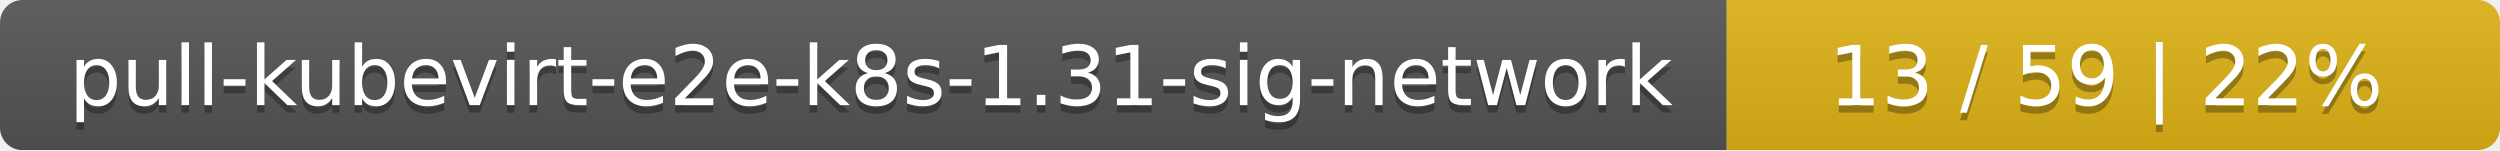
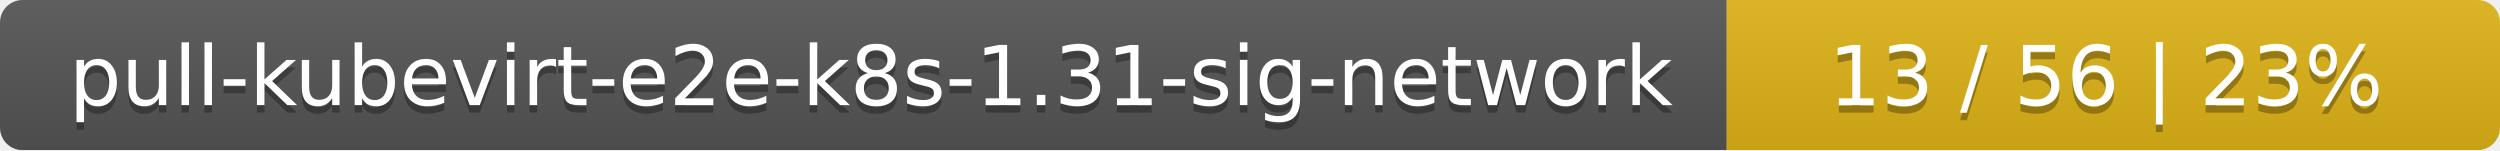
<svg xmlns="http://www.w3.org/2000/svg" width="333" height="20">
  <linearGradient id="smooth" x2="0" y2="100%">
    <stop offset="0" stop-color="#bbb" stop-opacity=".1" />
    <stop offset="1" stop-opacity=".1" />
  </linearGradient>
  <mask id="round">
    <rect width="333" height="20" rx="3" fill="#fff" />
  </mask>
  <g mask="url(#round)">
    <rect width="230" height="20" fill="#555" />
    <rect x="230" width="103" height="20" fill="#dfb317" />
    <rect width="333" height="20" fill="url(#smooth)" />
  </g>
  <g fill="#fff" text-anchor="middle" font-family="DejaVu Sans,Verdana,Geneva,sans-serif" font-size="11">
    <text x="116" y="15" fill="#010101" fill-opacity=".3">pull-kubevirt-e2e-k8s-1.31-sig-network</text>
    <text x="116" y="14">pull-kubevirt-e2e-k8s-1.31-sig-network</text>
-     <text x="280.5" y="15" fill="#010101" fill-opacity=".3">13 / 59    |    22%</text>
-     <text x="280.5" y="14">13 / 59    |    22%</text>
+     <text x="280.5" y="15" fill="#010101" fill-opacity=".3">13 / 56    |    23%</text>
+     <text x="280.5" y="14">13 / 56    |    23%</text>
  </g>
</svg>
